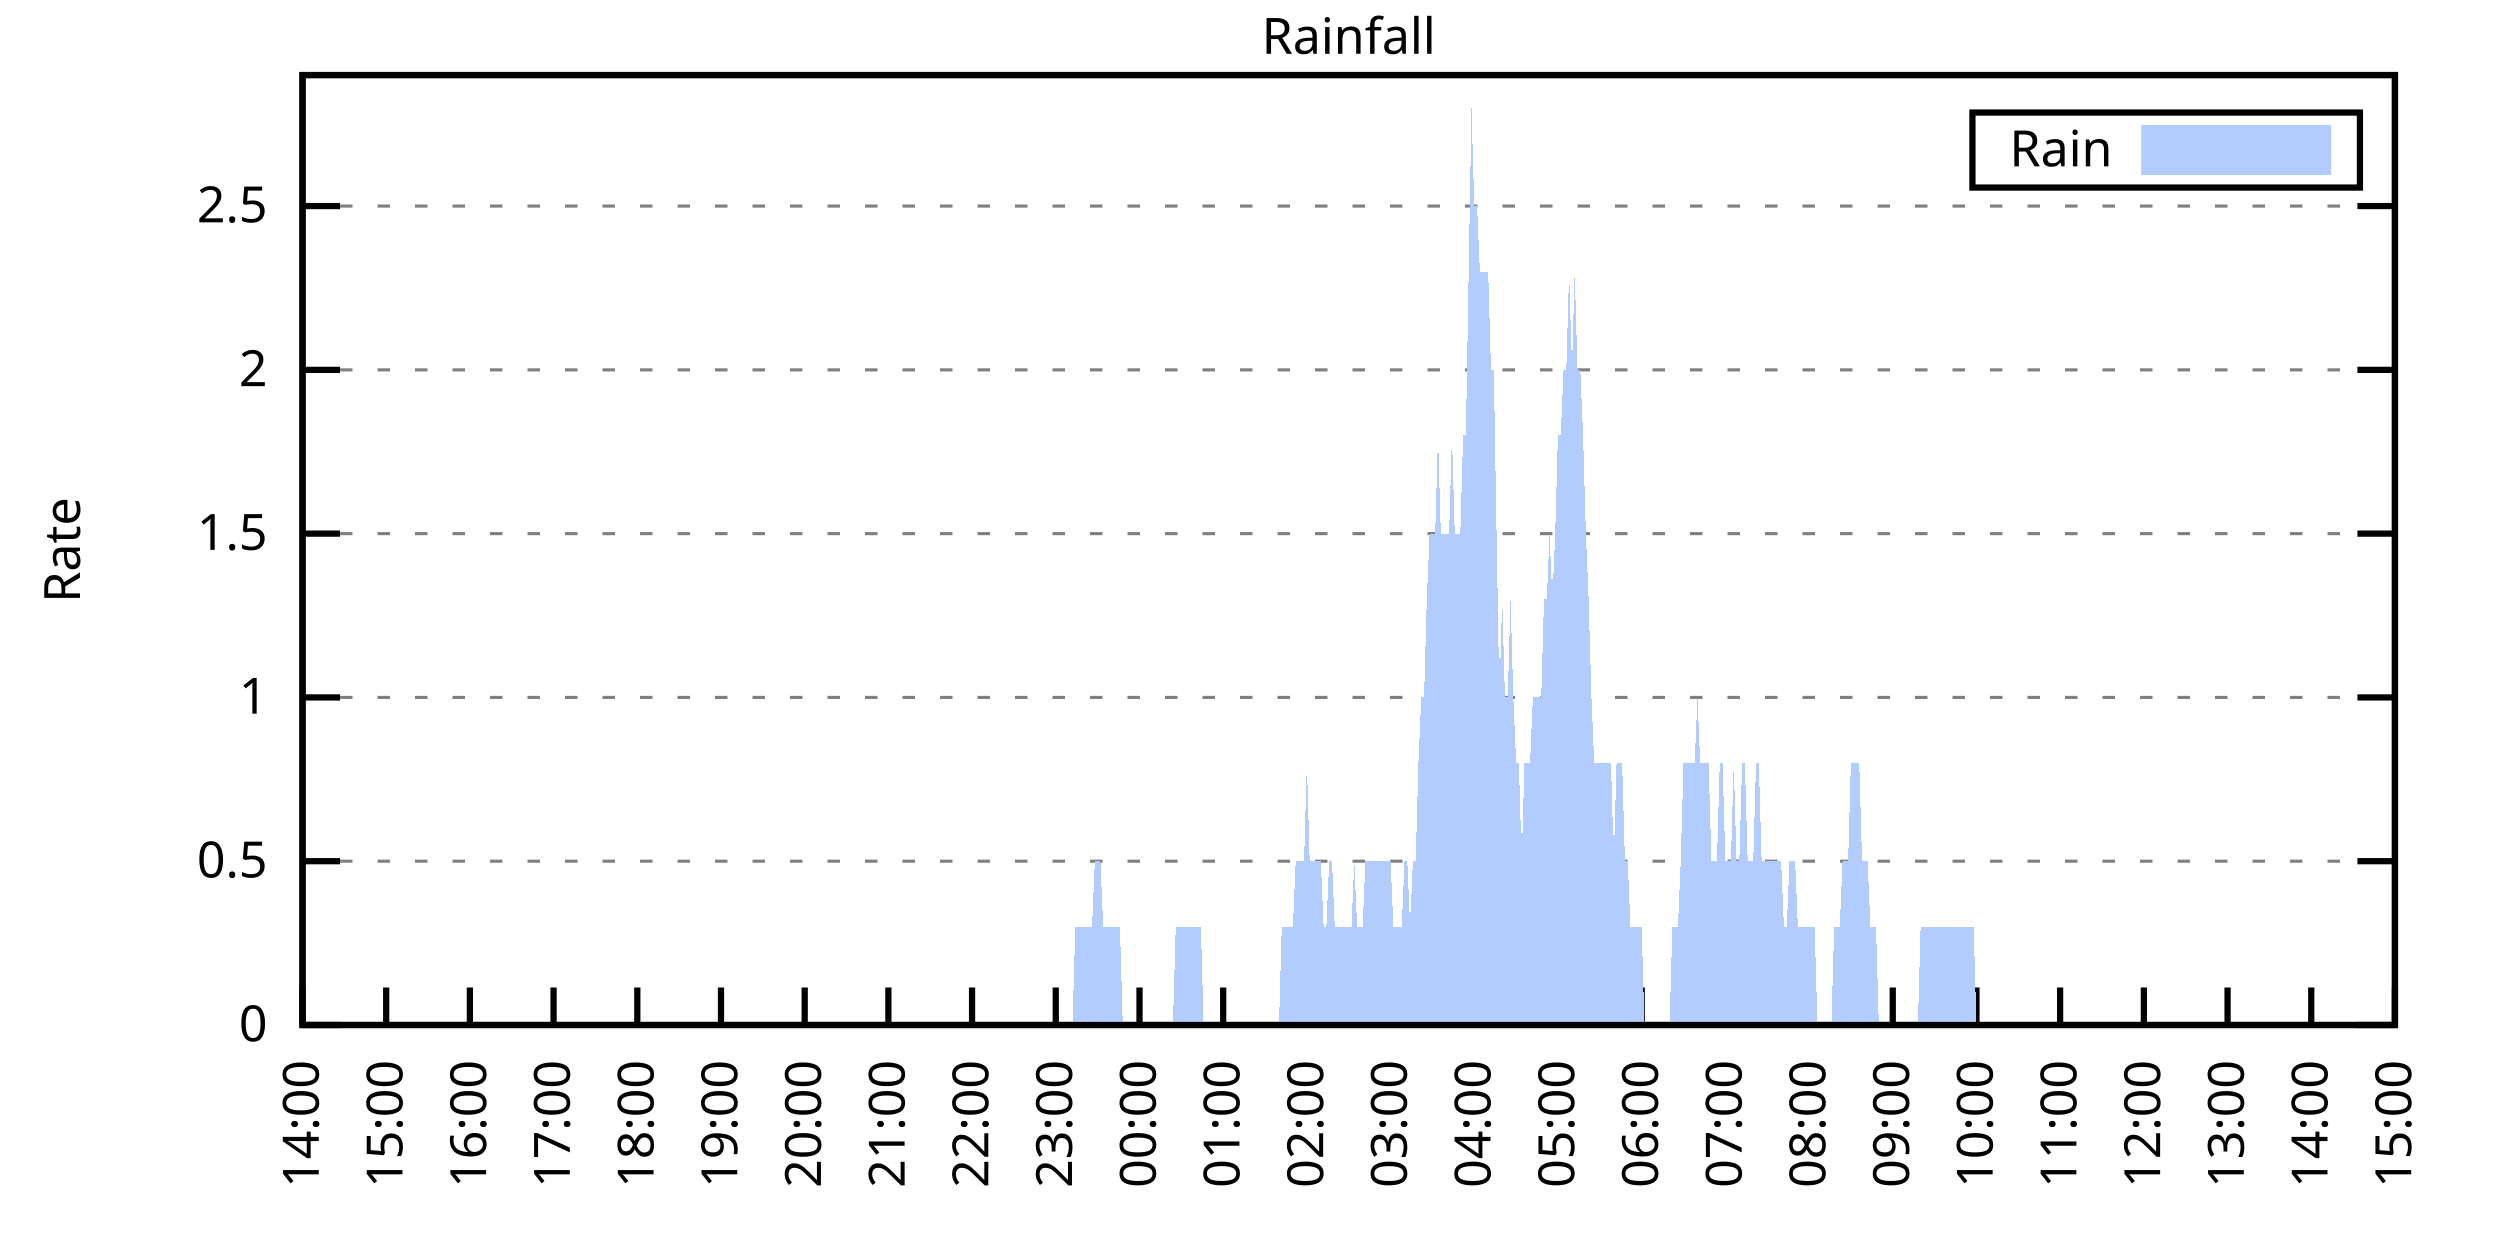
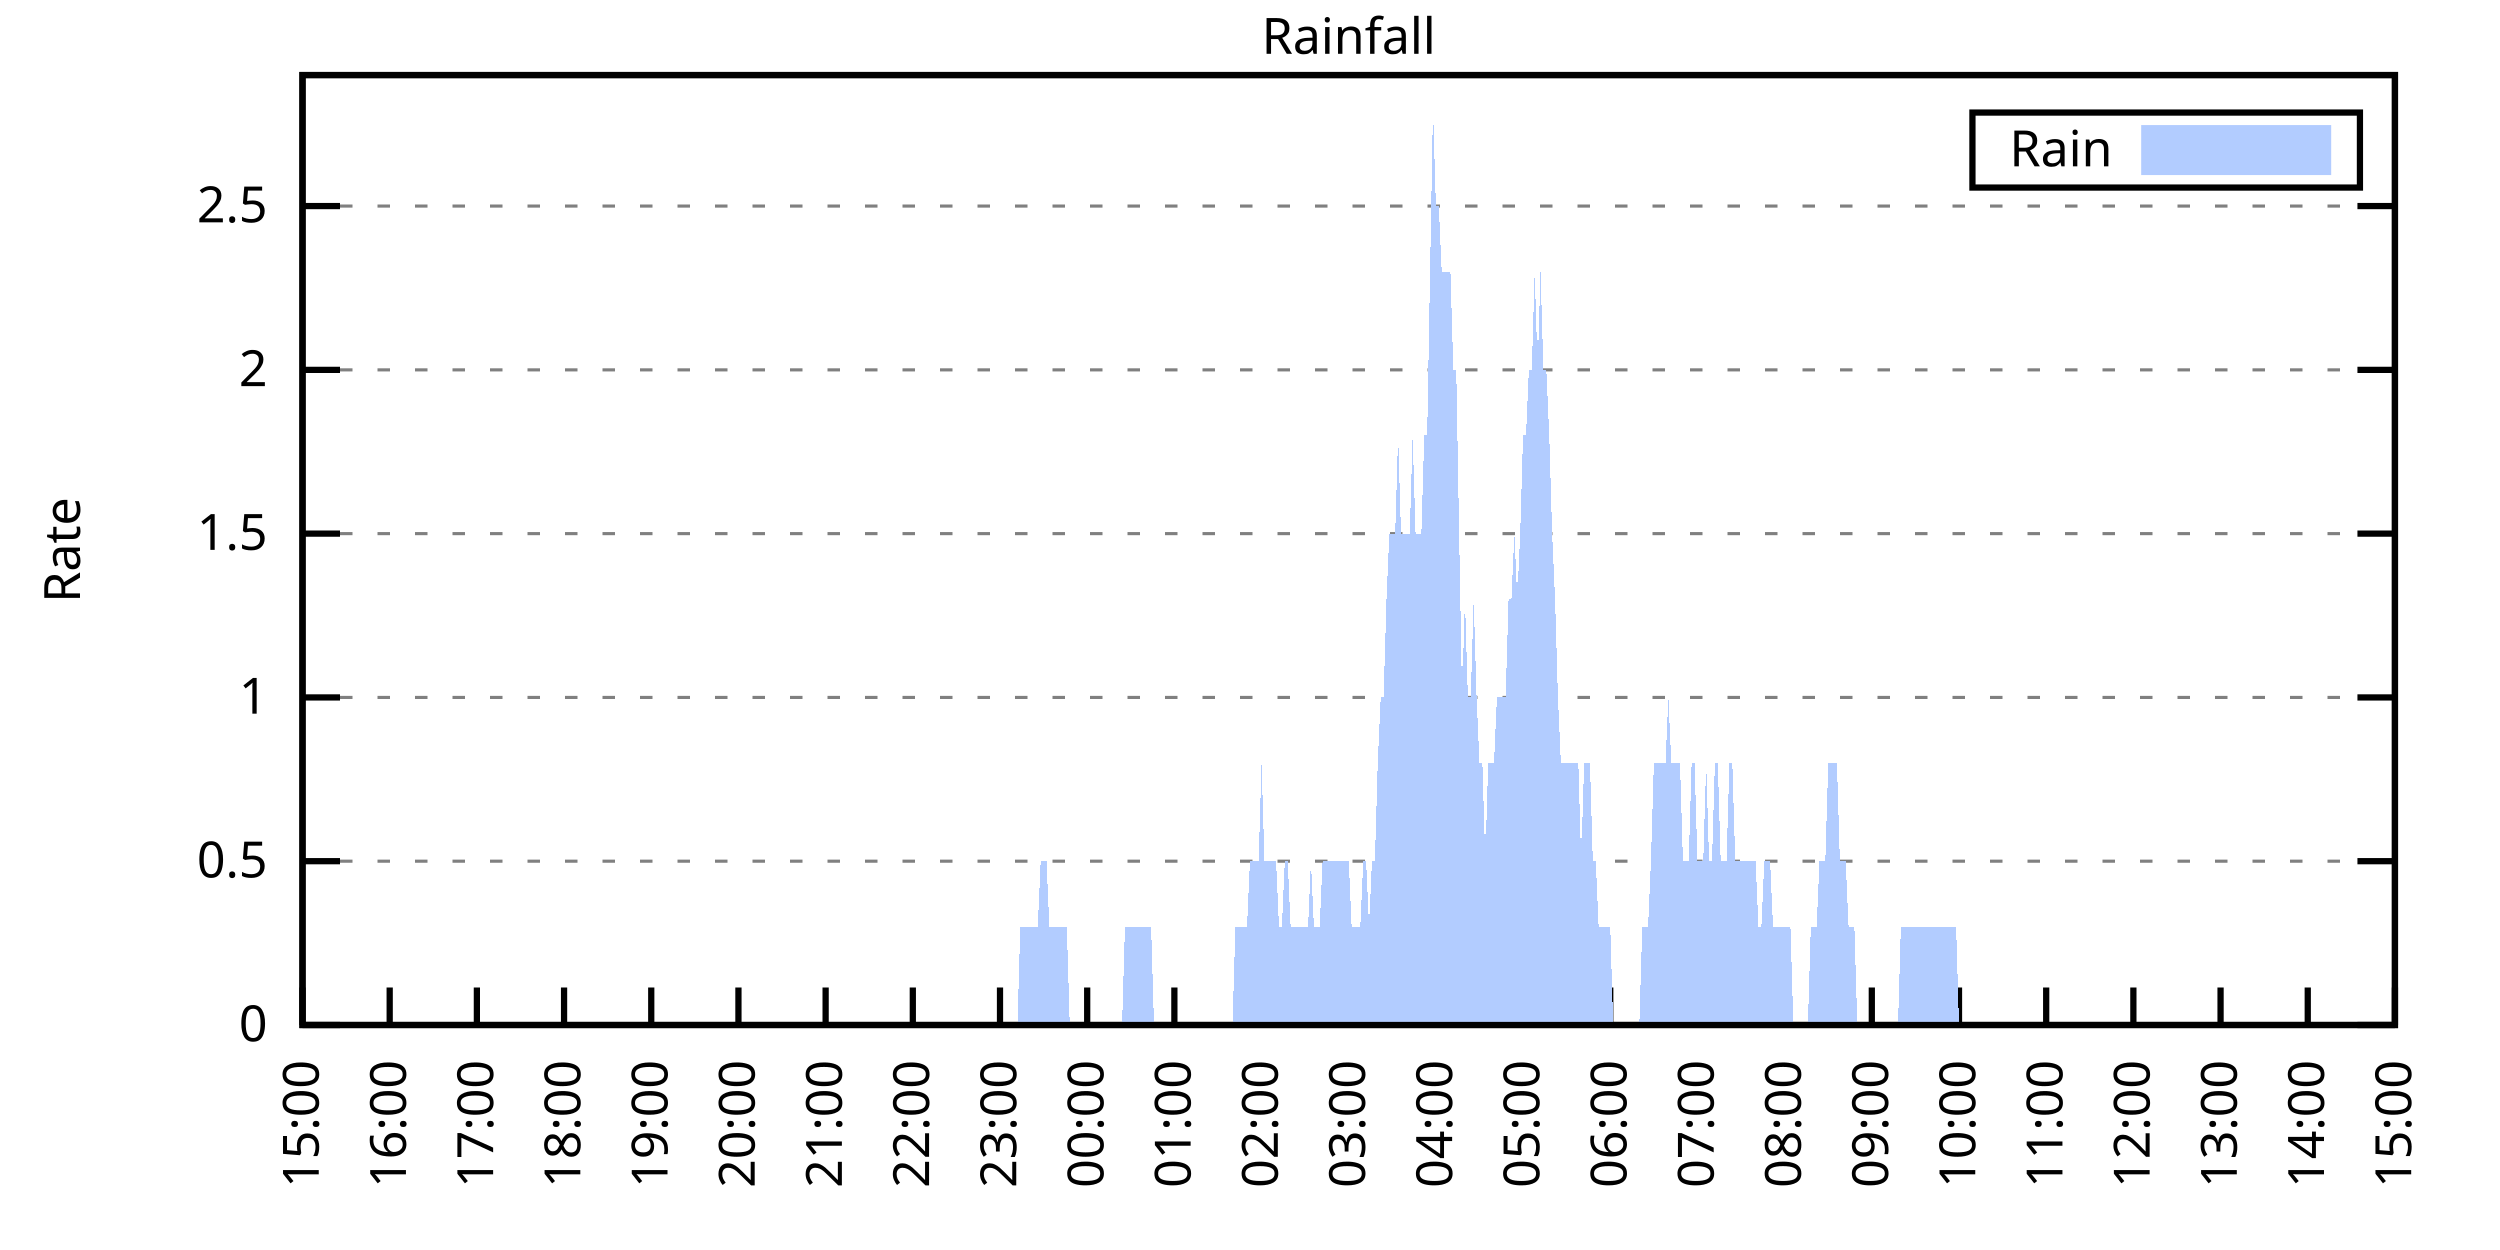
<svg xmlns="http://www.w3.org/2000/svg" xmlns:xlink="http://www.w3.org/1999/xlink" width="400" height="200" viewBox="0 0 400 200">
  <g id="gnuplot_canvas">
    <rect x="0" y="0" width="400" height="200" fill="none" />
    <defs>
      <circle id="gpDot" r="0.5" stroke-width="0.5" stroke="currentColor" />
      <path id="gpPt0" stroke-width="0.333" stroke="currentColor" d="M-1,0 h2 M0,-1 v2" />
      <path id="gpPt1" stroke-width="0.333" stroke="currentColor" d="M-1,-1 L1,1 M1,-1 L-1,1" />
      <path id="gpPt2" stroke-width="0.333" stroke="currentColor" d="M-1,0 L1,0 M0,-1 L0,1 M-1,-1 L1,1 M-1,1 L1,-1" />
      <rect id="gpPt3" stroke-width="0.333" stroke="currentColor" x="-1" y="-1" width="2" height="2" />
      <rect id="gpPt4" stroke-width="0.333" stroke="currentColor" fill="currentColor" x="-1" y="-1" width="2" height="2" />
      <circle id="gpPt5" stroke-width="0.333" stroke="currentColor" cx="0" cy="0" r="1" />
      <use xlink:href="#gpPt5" id="gpPt6" fill="currentColor" stroke="none" />
      <path id="gpPt7" stroke-width="0.333" stroke="currentColor" d="M0,-1.33 L-1.33,0.67 L1.33,0.67 z" />
      <use xlink:href="#gpPt7" id="gpPt8" fill="currentColor" stroke="none" />
      <use xlink:href="#gpPt7" id="gpPt9" stroke="currentColor" transform="rotate(180)" />
      <use xlink:href="#gpPt9" id="gpPt10" fill="currentColor" stroke="none" />
      <use xlink:href="#gpPt3" id="gpPt11" stroke="currentColor" transform="rotate(45)" />
      <use xlink:href="#gpPt11" id="gpPt12" fill="currentColor" stroke="none" />
      <path id="gpPt13" stroke-width="0.333" stroke="currentColor" d="M0,1.330 L1.265,0.411 L0.782,-1.067 L-0.782,-1.076 L-1.265,0.411 z" />
      <use xlink:href="#gpPt13" id="gpPt14" fill="currentColor" stroke="none" />
      <filter id="textbox" filterUnits="objectBoundingBox" x="0" y="0" height="1" width="1">
        <feFlood flood-color="white" flood-opacity="1" result="bgnd" />
        <feComposite in="SourceGraphic" in2="bgnd" operator="atop" />
      </filter>
      <filter id="greybox" filterUnits="objectBoundingBox" x="0" y="0" height="1" width="1">
        <feFlood flood-color="lightgrey" flood-opacity="1" result="grey" />
        <feComposite in="SourceGraphic" in2="grey" operator="atop" />
      </filter>
    </defs>
    <g fill="none" color="white" stroke="currentColor" stroke-width="1.00" stroke-linecap="butt" stroke-linejoin="miter">
</g>
    <g fill="none" color="black" stroke="currentColor" stroke-width="1.00" stroke-linecap="butt" stroke-linejoin="miter">
      <g stroke="none" shape-rendering="crispEdges">
        <polygon fill="rgb(255, 255, 255)" points="48.40,164.00 383.18,164.00 383.18,12.02 48.40,12.02 " />
      </g>
    </g>
    <g fill="none" color="black" stroke="currentColor" stroke-width="1.00" stroke-linecap="butt" stroke-linejoin="miter">
</g>
    <g fill="none" color="black" stroke="black" stroke-width="0.50" stroke-linecap="butt" stroke-linejoin="miter">
</g>
    <g fill="none" color="gray" stroke="currentColor" stroke-width="0.50" stroke-linecap="butt" stroke-linejoin="miter">
      <path stroke="gray" stroke-dasharray="2,4" class="gridline" d="M48.40,164.00 L383.19,164.00  " />
    </g>
    <g fill="none" color="gray" stroke="gray" stroke-width="1.00" stroke-linecap="butt" stroke-linejoin="miter">
</g>
    <g fill="none" color="black" stroke="currentColor" stroke-width="1.00" stroke-linecap="butt" stroke-linejoin="miter">
      <path stroke="black" d="M48.40,164.00 L54.40,164.00 M383.19,164.00 L377.19,164.00  " />
      <g transform="translate(42.80,166.60)" stroke="none" fill="black" font-family="Sans" font-size="8.00" text-anchor="end">
        <text>
          <tspan font-family="Sans"> 0</tspan>
        </text>
      </g>
    </g>
    <g fill="none" color="black" stroke="currentColor" stroke-width="1.00" stroke-linecap="butt" stroke-linejoin="miter">
</g>
    <g fill="none" color="black" stroke="black" stroke-width="0.50" stroke-linecap="butt" stroke-linejoin="miter">
</g>
    <g fill="none" color="gray" stroke="currentColor" stroke-width="0.50" stroke-linecap="butt" stroke-linejoin="miter">
      <path stroke="gray" stroke-dasharray="2,4" class="gridline" d="M48.40,137.79 L383.19,137.79  " />
    </g>
    <g fill="none" color="gray" stroke="gray" stroke-width="1.00" stroke-linecap="butt" stroke-linejoin="miter">
</g>
    <g fill="none" color="black" stroke="currentColor" stroke-width="1.00" stroke-linecap="butt" stroke-linejoin="miter">
      <path stroke="black" d="M48.40,137.79 L54.40,137.79 M383.19,137.79 L377.19,137.79  " />
      <g transform="translate(42.80,140.39)" stroke="none" fill="black" font-family="Sans" font-size="8.00" text-anchor="end">
        <text>
          <tspan font-family="Sans"> 0.5</tspan>
        </text>
      </g>
    </g>
    <g fill="none" color="black" stroke="currentColor" stroke-width="1.00" stroke-linecap="butt" stroke-linejoin="miter">
</g>
    <g fill="none" color="black" stroke="black" stroke-width="0.50" stroke-linecap="butt" stroke-linejoin="miter">
</g>
    <g fill="none" color="gray" stroke="currentColor" stroke-width="0.50" stroke-linecap="butt" stroke-linejoin="miter">
      <path stroke="gray" stroke-dasharray="2,4" class="gridline" d="M48.40,111.59 L383.19,111.59  " />
    </g>
    <g fill="none" color="gray" stroke="gray" stroke-width="1.00" stroke-linecap="butt" stroke-linejoin="miter">
</g>
    <g fill="none" color="black" stroke="currentColor" stroke-width="1.00" stroke-linecap="butt" stroke-linejoin="miter">
      <path stroke="black" d="M48.40,111.59 L54.40,111.59 M383.19,111.59 L377.19,111.59  " />
      <g transform="translate(42.80,114.19)" stroke="none" fill="black" font-family="Sans" font-size="8.00" text-anchor="end">
        <text>
          <tspan font-family="Sans"> 1</tspan>
        </text>
      </g>
    </g>
    <g fill="none" color="black" stroke="currentColor" stroke-width="1.00" stroke-linecap="butt" stroke-linejoin="miter">
</g>
    <g fill="none" color="black" stroke="black" stroke-width="0.50" stroke-linecap="butt" stroke-linejoin="miter">
</g>
    <g fill="none" color="gray" stroke="currentColor" stroke-width="0.50" stroke-linecap="butt" stroke-linejoin="miter">
      <path stroke="gray" stroke-dasharray="2,4" class="gridline" d="M48.40,85.38 L383.19,85.38  " />
    </g>
    <g fill="none" color="gray" stroke="gray" stroke-width="1.00" stroke-linecap="butt" stroke-linejoin="miter">
</g>
    <g fill="none" color="black" stroke="currentColor" stroke-width="1.00" stroke-linecap="butt" stroke-linejoin="miter">
      <path stroke="black" d="M48.40,85.38 L54.40,85.38 M383.19,85.38 L377.19,85.38  " />
      <g transform="translate(42.80,87.98)" stroke="none" fill="black" font-family="Sans" font-size="8.00" text-anchor="end">
        <text>
          <tspan font-family="Sans"> 1.5</tspan>
        </text>
      </g>
    </g>
    <g fill="none" color="black" stroke="currentColor" stroke-width="1.00" stroke-linecap="butt" stroke-linejoin="miter">
</g>
    <g fill="none" color="black" stroke="black" stroke-width="0.50" stroke-linecap="butt" stroke-linejoin="miter">
</g>
    <g fill="none" color="gray" stroke="currentColor" stroke-width="0.50" stroke-linecap="butt" stroke-linejoin="miter">
      <path stroke="gray" stroke-dasharray="2,4" class="gridline" d="M48.40,59.18 L383.19,59.18  " />
    </g>
    <g fill="none" color="gray" stroke="gray" stroke-width="1.00" stroke-linecap="butt" stroke-linejoin="miter">
</g>
    <g fill="none" color="black" stroke="currentColor" stroke-width="1.00" stroke-linecap="butt" stroke-linejoin="miter">
      <path stroke="black" d="M48.40,59.18 L54.40,59.18 M383.19,59.18 L377.19,59.18  " />
      <g transform="translate(42.80,61.78)" stroke="none" fill="black" font-family="Sans" font-size="8.00" text-anchor="end">
        <text>
          <tspan font-family="Sans"> 2</tspan>
        </text>
      </g>
    </g>
    <g fill="none" color="black" stroke="currentColor" stroke-width="1.00" stroke-linecap="butt" stroke-linejoin="miter">
</g>
    <g fill="none" color="black" stroke="black" stroke-width="0.50" stroke-linecap="butt" stroke-linejoin="miter">
</g>
    <g fill="none" color="gray" stroke="currentColor" stroke-width="0.50" stroke-linecap="butt" stroke-linejoin="miter">
      <path stroke="gray" stroke-dasharray="2,4" class="gridline" d="M48.40,32.97 L383.19,32.97  " />
    </g>
    <g fill="none" color="gray" stroke="gray" stroke-width="1.00" stroke-linecap="butt" stroke-linejoin="miter">
</g>
    <g fill="none" color="black" stroke="currentColor" stroke-width="1.00" stroke-linecap="butt" stroke-linejoin="miter">
      <path stroke="black" d="M48.40,32.97 L54.40,32.97 M383.19,32.97 L377.19,32.97  " />
      <g transform="translate(42.80,35.57)" stroke="none" fill="black" font-family="Sans" font-size="8.00" text-anchor="end">
        <text>
          <tspan font-family="Sans"> 2.5</tspan>
        </text>
      </g>
    </g>
    <g fill="none" color="black" stroke="currentColor" stroke-width="1.00" stroke-linecap="butt" stroke-linejoin="miter">
      <path stroke="black" d="M48.40,164.00 L48.40,158.00  " />
      <g transform="translate(51.00,169.60) rotate(270.00)" stroke="none" fill="black" font-family="Sans" font-size="8.00" text-anchor="end">
        <text>
-           <tspan font-family="Sans">14:00</tspan>
-         </text>
-       </g>
-     </g>
-     <g fill="none" color="black" stroke="currentColor" stroke-width="1.00" stroke-linecap="butt" stroke-linejoin="miter">
-       <path stroke="black" d="M61.79,164.00 L61.79,158.00  " />
-       <g transform="translate(64.39,169.60) rotate(270.00)" stroke="none" fill="black" font-family="Sans" font-size="8.00" text-anchor="end">
-         <text>
          <tspan font-family="Sans">15:00</tspan>
        </text>
      </g>
    </g>
    <g fill="none" color="black" stroke="currentColor" stroke-width="1.00" stroke-linecap="butt" stroke-linejoin="miter">
-       <path stroke="black" d="M75.18,164.00 L75.18,158.00  " />
-       <g transform="translate(77.78,169.60) rotate(270.00)" stroke="none" fill="black" font-family="Sans" font-size="8.00" text-anchor="end">
+       <path stroke="black" d="M62.35,164.00 L62.35,158.00  " />
+       <g transform="translate(64.95,169.60) rotate(270.00)" stroke="none" fill="black" font-family="Sans" font-size="8.00" text-anchor="end">
        <text>
          <tspan font-family="Sans">16:00</tspan>
        </text>
      </g>
    </g>
    <g fill="none" color="black" stroke="currentColor" stroke-width="1.00" stroke-linecap="butt" stroke-linejoin="miter">
-       <path stroke="black" d="M88.57,164.00 L88.57,158.00  " />
-       <g transform="translate(91.17,169.60) rotate(270.00)" stroke="none" fill="black" font-family="Sans" font-size="8.00" text-anchor="end">
+       <path stroke="black" d="M76.30,164.00 L76.30,158.00  " />
+       <g transform="translate(78.90,169.60) rotate(270.00)" stroke="none" fill="black" font-family="Sans" font-size="8.00" text-anchor="end">
        <text>
          <tspan font-family="Sans">17:00</tspan>
        </text>
      </g>
    </g>
    <g fill="none" color="black" stroke="currentColor" stroke-width="1.00" stroke-linecap="butt" stroke-linejoin="miter">
-       <path stroke="black" d="M101.97,164.00 L101.97,158.00  " />
-       <g transform="translate(104.57,169.60) rotate(270.00)" stroke="none" fill="black" font-family="Sans" font-size="8.00" text-anchor="end">
+       <path stroke="black" d="M90.25,164.00 L90.25,158.00  " />
+       <g transform="translate(92.85,169.60) rotate(270.00)" stroke="none" fill="black" font-family="Sans" font-size="8.00" text-anchor="end">
        <text>
          <tspan font-family="Sans">18:00</tspan>
        </text>
      </g>
    </g>
    <g fill="none" color="black" stroke="currentColor" stroke-width="1.00" stroke-linecap="butt" stroke-linejoin="miter">
-       <path stroke="black" d="M115.36,164.00 L115.36,158.00  " />
-       <g transform="translate(117.96,169.60) rotate(270.00)" stroke="none" fill="black" font-family="Sans" font-size="8.00" text-anchor="end">
+       <path stroke="black" d="M104.20,164.00 L104.20,158.00  " />
+       <g transform="translate(106.80,169.60) rotate(270.00)" stroke="none" fill="black" font-family="Sans" font-size="8.00" text-anchor="end">
        <text>
          <tspan font-family="Sans">19:00</tspan>
        </text>
      </g>
    </g>
    <g fill="none" color="black" stroke="currentColor" stroke-width="1.00" stroke-linecap="butt" stroke-linejoin="miter">
-       <path stroke="black" d="M128.75,164.00 L128.75,158.00  " />
-       <g transform="translate(131.35,169.60) rotate(270.00)" stroke="none" fill="black" font-family="Sans" font-size="8.00" text-anchor="end">
+       <path stroke="black" d="M118.15,164.00 L118.15,158.00  " />
+       <g transform="translate(120.75,169.60) rotate(270.00)" stroke="none" fill="black" font-family="Sans" font-size="8.00" text-anchor="end">
        <text>
          <tspan font-family="Sans">20:00</tspan>
        </text>
      </g>
    </g>
    <g fill="none" color="black" stroke="currentColor" stroke-width="1.00" stroke-linecap="butt" stroke-linejoin="miter">
-       <path stroke="black" d="M142.14,164.00 L142.14,158.00  " />
-       <g transform="translate(144.74,169.60) rotate(270.00)" stroke="none" fill="black" font-family="Sans" font-size="8.00" text-anchor="end">
+       <path stroke="black" d="M132.10,164.00 L132.10,158.00  " />
+       <g transform="translate(134.70,169.60) rotate(270.00)" stroke="none" fill="black" font-family="Sans" font-size="8.00" text-anchor="end">
        <text>
          <tspan font-family="Sans">21:00</tspan>
        </text>
      </g>
    </g>
    <g fill="none" color="black" stroke="currentColor" stroke-width="1.00" stroke-linecap="butt" stroke-linejoin="miter">
-       <path stroke="black" d="M155.53,164.00 L155.53,158.00  " />
-       <g transform="translate(158.13,169.60) rotate(270.00)" stroke="none" fill="black" font-family="Sans" font-size="8.00" text-anchor="end">
+       <path stroke="black" d="M146.05,164.00 L146.05,158.00  " />
+       <g transform="translate(148.65,169.60) rotate(270.00)" stroke="none" fill="black" font-family="Sans" font-size="8.00" text-anchor="end">
        <text>
          <tspan font-family="Sans">22:00</tspan>
        </text>
      </g>
    </g>
    <g fill="none" color="black" stroke="currentColor" stroke-width="1.00" stroke-linecap="butt" stroke-linejoin="miter">
-       <path stroke="black" d="M168.92,164.00 L168.92,158.00  " />
-       <g transform="translate(171.52,169.60) rotate(270.00)" stroke="none" fill="black" font-family="Sans" font-size="8.00" text-anchor="end">
+       <path stroke="black" d="M160.00,164.00 L160.00,158.00  " />
+       <g transform="translate(162.60,169.60) rotate(270.00)" stroke="none" fill="black" font-family="Sans" font-size="8.00" text-anchor="end">
        <text>
          <tspan font-family="Sans">23:00</tspan>
        </text>
      </g>
    </g>
    <g fill="none" color="black" stroke="currentColor" stroke-width="1.00" stroke-linecap="butt" stroke-linejoin="miter">
-       <path stroke="black" d="M182.32,164.00 L182.32,158.00  " />
-       <g transform="translate(184.92,169.60) rotate(270.00)" stroke="none" fill="black" font-family="Sans" font-size="8.00" text-anchor="end">
+       <path stroke="black" d="M173.95,164.00 L173.95,158.00  " />
+       <g transform="translate(176.55,169.60) rotate(270.00)" stroke="none" fill="black" font-family="Sans" font-size="8.00" text-anchor="end">
        <text>
          <tspan font-family="Sans">00:00</tspan>
        </text>
      </g>
    </g>
    <g fill="none" color="black" stroke="currentColor" stroke-width="1.00" stroke-linecap="butt" stroke-linejoin="miter">
-       <path stroke="black" d="M195.71,164.00 L195.71,158.00  " />
-       <g transform="translate(198.31,169.60) rotate(270.00)" stroke="none" fill="black" font-family="Sans" font-size="8.00" text-anchor="end">
+       <path stroke="black" d="M187.90,164.00 L187.90,158.00  " />
+       <g transform="translate(190.50,169.60) rotate(270.00)" stroke="none" fill="black" font-family="Sans" font-size="8.00" text-anchor="end">
        <text>
          <tspan font-family="Sans">01:00</tspan>
        </text>
      </g>
    </g>
    <g fill="none" color="black" stroke="currentColor" stroke-width="1.00" stroke-linecap="butt" stroke-linejoin="miter">
-       <path stroke="black" d="M209.10,164.00 L209.10,158.00  " />
-       <g transform="translate(211.70,169.60) rotate(270.00)" stroke="none" fill="black" font-family="Sans" font-size="8.00" text-anchor="end">
+       <path stroke="black" d="M201.85,164.00 L201.85,158.00  " />
+       <g transform="translate(204.45,169.60) rotate(270.00)" stroke="none" fill="black" font-family="Sans" font-size="8.00" text-anchor="end">
        <text>
          <tspan font-family="Sans">02:00</tspan>
        </text>
      </g>
    </g>
    <g fill="none" color="black" stroke="currentColor" stroke-width="1.00" stroke-linecap="butt" stroke-linejoin="miter">
-       <path stroke="black" d="M222.49,164.00 L222.49,158.00  " />
-       <g transform="translate(225.09,169.60) rotate(270.00)" stroke="none" fill="black" font-family="Sans" font-size="8.00" text-anchor="end">
+       <path stroke="black" d="M215.80,164.00 L215.80,158.00  " />
+       <g transform="translate(218.40,169.60) rotate(270.00)" stroke="none" fill="black" font-family="Sans" font-size="8.00" text-anchor="end">
        <text>
          <tspan font-family="Sans">03:00</tspan>
        </text>
      </g>
    </g>
    <g fill="none" color="black" stroke="currentColor" stroke-width="1.00" stroke-linecap="butt" stroke-linejoin="miter">
-       <path stroke="black" d="M235.88,164.00 L235.88,158.00  " />
-       <g transform="translate(238.48,169.60) rotate(270.00)" stroke="none" fill="black" font-family="Sans" font-size="8.00" text-anchor="end">
+       <path stroke="black" d="M229.74,164.00 L229.74,158.00  " />
+       <g transform="translate(232.34,169.60) rotate(270.00)" stroke="none" fill="black" font-family="Sans" font-size="8.00" text-anchor="end">
        <text>
          <tspan font-family="Sans">04:00</tspan>
        </text>
      </g>
    </g>
    <g fill="none" color="black" stroke="currentColor" stroke-width="1.00" stroke-linecap="butt" stroke-linejoin="miter">
-       <path stroke="black" d="M249.27,164.00 L249.27,158.00  " />
-       <g transform="translate(251.87,169.60) rotate(270.00)" stroke="none" fill="black" font-family="Sans" font-size="8.00" text-anchor="end">
+       <path stroke="black" d="M243.69,164.00 L243.69,158.00  " />
+       <g transform="translate(246.29,169.60) rotate(270.00)" stroke="none" fill="black" font-family="Sans" font-size="8.00" text-anchor="end">
        <text>
          <tspan font-family="Sans">05:00</tspan>
        </text>
      </g>
    </g>
    <g fill="none" color="black" stroke="currentColor" stroke-width="1.00" stroke-linecap="butt" stroke-linejoin="miter">
-       <path stroke="black" d="M262.67,164.00 L262.67,158.00  " />
-       <g transform="translate(265.27,169.60) rotate(270.00)" stroke="none" fill="black" font-family="Sans" font-size="8.00" text-anchor="end">
+       <path stroke="black" d="M257.64,164.00 L257.64,158.00  " />
+       <g transform="translate(260.24,169.60) rotate(270.00)" stroke="none" fill="black" font-family="Sans" font-size="8.00" text-anchor="end">
        <text>
          <tspan font-family="Sans">06:00</tspan>
        </text>
      </g>
    </g>
    <g fill="none" color="black" stroke="currentColor" stroke-width="1.00" stroke-linecap="butt" stroke-linejoin="miter">
-       <path stroke="black" d="M276.06,164.00 L276.06,158.00  " />
-       <g transform="translate(278.66,169.60) rotate(270.00)" stroke="none" fill="black" font-family="Sans" font-size="8.00" text-anchor="end">
+       <path stroke="black" d="M271.59,164.00 L271.59,158.00  " />
+       <g transform="translate(274.19,169.60) rotate(270.00)" stroke="none" fill="black" font-family="Sans" font-size="8.00" text-anchor="end">
        <text>
          <tspan font-family="Sans">07:00</tspan>
        </text>
      </g>
    </g>
    <g fill="none" color="black" stroke="currentColor" stroke-width="1.00" stroke-linecap="butt" stroke-linejoin="miter">
-       <path stroke="black" d="M289.45,164.00 L289.45,158.00  " />
-       <g transform="translate(292.05,169.60) rotate(270.00)" stroke="none" fill="black" font-family="Sans" font-size="8.00" text-anchor="end">
+       <path stroke="black" d="M285.54,164.00 L285.54,158.00  " />
+       <g transform="translate(288.14,169.60) rotate(270.00)" stroke="none" fill="black" font-family="Sans" font-size="8.00" text-anchor="end">
        <text>
          <tspan font-family="Sans">08:00</tspan>
        </text>
      </g>
    </g>
    <g fill="none" color="black" stroke="currentColor" stroke-width="1.00" stroke-linecap="butt" stroke-linejoin="miter">
-       <path stroke="black" d="M302.84,164.00 L302.84,158.00  " />
-       <g transform="translate(305.44,169.60) rotate(270.00)" stroke="none" fill="black" font-family="Sans" font-size="8.00" text-anchor="end">
+       <path stroke="black" d="M299.49,164.00 L299.49,158.00  " />
+       <g transform="translate(302.09,169.60) rotate(270.00)" stroke="none" fill="black" font-family="Sans" font-size="8.00" text-anchor="end">
        <text>
          <tspan font-family="Sans">09:00</tspan>
        </text>
      </g>
    </g>
    <g fill="none" color="black" stroke="currentColor" stroke-width="1.00" stroke-linecap="butt" stroke-linejoin="miter">
-       <path stroke="black" d="M316.23,164.00 L316.23,158.00  " />
-       <g transform="translate(318.83,169.60) rotate(270.00)" stroke="none" fill="black" font-family="Sans" font-size="8.00" text-anchor="end">
+       <path stroke="black" d="M313.44,164.00 L313.44,158.00  " />
+       <g transform="translate(316.04,169.60) rotate(270.00)" stroke="none" fill="black" font-family="Sans" font-size="8.00" text-anchor="end">
        <text>
          <tspan font-family="Sans">10:00</tspan>
        </text>
      </g>
    </g>
    <g fill="none" color="black" stroke="currentColor" stroke-width="1.00" stroke-linecap="butt" stroke-linejoin="miter">
-       <path stroke="black" d="M329.62,164.00 L329.62,158.00  " />
-       <g transform="translate(332.22,169.60) rotate(270.00)" stroke="none" fill="black" font-family="Sans" font-size="8.00" text-anchor="end">
+       <path stroke="black" d="M327.39,164.00 L327.39,158.00  " />
+       <g transform="translate(329.99,169.60) rotate(270.00)" stroke="none" fill="black" font-family="Sans" font-size="8.00" text-anchor="end">
        <text>
          <tspan font-family="Sans">11:00</tspan>
        </text>
      </g>
    </g>
    <g fill="none" color="black" stroke="currentColor" stroke-width="1.00" stroke-linecap="butt" stroke-linejoin="miter">
-       <path stroke="black" d="M343.02,164.00 L343.02,158.00  " />
-       <g transform="translate(345.62,169.60) rotate(270.00)" stroke="none" fill="black" font-family="Sans" font-size="8.00" text-anchor="end">
+       <path stroke="black" d="M341.34,164.00 L341.34,158.00  " />
+       <g transform="translate(343.94,169.60) rotate(270.00)" stroke="none" fill="black" font-family="Sans" font-size="8.00" text-anchor="end">
        <text>
          <tspan font-family="Sans">12:00</tspan>
        </text>
      </g>
    </g>
    <g fill="none" color="black" stroke="currentColor" stroke-width="1.00" stroke-linecap="butt" stroke-linejoin="miter">
-       <path stroke="black" d="M356.41,164.00 L356.41,158.00  " />
-       <g transform="translate(359.01,169.60) rotate(270.00)" stroke="none" fill="black" font-family="Sans" font-size="8.00" text-anchor="end">
+       <path stroke="black" d="M355.29,164.00 L355.29,158.00  " />
+       <g transform="translate(357.89,169.60) rotate(270.00)" stroke="none" fill="black" font-family="Sans" font-size="8.00" text-anchor="end">
        <text>
          <tspan font-family="Sans">13:00</tspan>
        </text>
      </g>
    </g>
    <g fill="none" color="black" stroke="currentColor" stroke-width="1.00" stroke-linecap="butt" stroke-linejoin="miter">
-       <path stroke="black" d="M369.80,164.00 L369.80,158.00  " />
-       <g transform="translate(372.40,169.60) rotate(270.00)" stroke="none" fill="black" font-family="Sans" font-size="8.00" text-anchor="end">
+       <path stroke="black" d="M369.24,164.00 L369.24,158.00  " />
+       <g transform="translate(371.84,169.60) rotate(270.00)" stroke="none" fill="black" font-family="Sans" font-size="8.00" text-anchor="end">
        <text>
          <tspan font-family="Sans">14:00</tspan>
        </text>
      </g>
    </g>
    <g fill="none" color="black" stroke="currentColor" stroke-width="1.00" stroke-linecap="butt" stroke-linejoin="miter">
      <path stroke="black" d="M383.19,164.00 L383.19,158.00  " />
      <g transform="translate(385.79,169.60) rotate(270.00)" stroke="none" fill="black" font-family="Sans" font-size="8.00" text-anchor="end">
        <text>
          <tspan font-family="Sans">15:00</tspan>
        </text>
      </g>
    </g>
    <g fill="none" color="black" stroke="currentColor" stroke-width="1.00" stroke-linecap="butt" stroke-linejoin="miter">
</g>
    <g fill="none" color="black" stroke="currentColor" stroke-width="1.00" stroke-linecap="butt" stroke-linejoin="miter">
      <path stroke="black" d="M48.40,12.01 L48.40,164.00 L383.19,164.00 L383.19,12.01 L48.40,12.01 Z  " />
    </g>
    <g fill="none" color="black" stroke="currentColor" stroke-width="1.00" stroke-linecap="butt" stroke-linejoin="miter">
</g>
    <g fill="none" color="black" stroke="currentColor" stroke-width="1.00" stroke-linecap="butt" stroke-linejoin="miter">
      <path stroke="black" d="M315.59,30.01 L315.59,18.01 L377.59,18.01 L377.59,30.01 L315.59,30.01 Z  " />
    </g>
    <g id="Rainfall_plot_1">
      <g fill="none" color="white" stroke="black" stroke-width="2.00" stroke-linecap="butt" stroke-linejoin="miter">
</g>
      <g fill="none" color="black" stroke="currentColor" stroke-width="2.00" stroke-linecap="butt" stroke-linejoin="miter">
        <g transform="translate(337.99,26.61)" stroke="none" fill="black" font-family="Sans" font-size="8.00" text-anchor="end">
          <text>
            <tspan font-family="Sans">Rain</tspan>
          </text>
        </g>
      </g>
      <g fill="none" color="black" stroke="currentColor" stroke-width="2.00" stroke-linecap="butt" stroke-linejoin="miter">
        <g stroke="none" shape-rendering="crispEdges">
          <polygon fill="rgb(178, 204, 255)" points="343.59,27.01 371.99,27.01 371.99,21.01 343.59,21.01 " />
        </g>
        <path stroke="rgb(178, 204, 255)" d="M343.59,27.01 L371.99,27.01 L371.99,21.01 L343.59,21.01 L343.59,27.01 Z  " />
      </g>
      <g fill="none" color="black" stroke="currentColor" stroke-width="2.00" stroke-linecap="butt" stroke-linejoin="miter">
        <g stroke="none" shape-rendering="crispEdges">
-           <polygon fill="rgb(178, 204, 255)" points="58.67,164.00 59.11,164.00 59.56,164.00 60.01,164.00 60.45,164.00 60.90,164.00 61.35,164.00 61.79,164.00 62.24,164.00 62.68,164.00 63.13,164.00 63.58,164.00 64.02,164.00 64.47,164.00 64.92,164.00 65.36,164.00 65.81,164.00 66.26,164.00 66.70,164.00 67.15,164.00 67.59,164.00 68.04,164.00 68.49,164.00 68.93,164.00 69.38,164.00 69.83,164.00 70.27,164.00 70.72,164.00 71.17,164.00 71.61,164.00 72.06,164.00 72.50,164.00 72.95,164.00 73.40,164.00 73.84,164.00 74.29,164.00 74.74,164.00 75.18,164.00 75.63,164.00 76.08,164.00 76.52,164.00 76.97,164.00 77.42,164.00 77.86,164.00 78.31,164.00 78.75,164.00 79.20,164.00 79.65,164.00 80.09,164.00 80.54,164.00 80.99,164.00 81.43,164.00 81.88,164.00 82.33,164.00 82.77,164.00 83.22,164.00 83.66,164.00 84.11,164.00 84.56,164.00 85.00,164.00 85.45,164.00 85.90,164.00 86.34,164.00 86.79,164.00 87.24,164.00 87.68,164.00 88.13,164.00 88.57,164.00 89.02,164.00 89.47,164.00 89.91,164.00 90.36,164.00 90.81,164.00 91.25,164.00 91.70,164.00 92.15,164.00 92.59,164.00 93.04,164.00 93.49,164.00 93.93,164.00 94.38,164.00 94.82,164.00 95.27,164.00 95.72,164.00 96.16,164.00 96.61,164.00 97.06,164.00 97.50,164.00 97.95,164.00 98.40,164.00 98.84,164.00 99.29,164.00 99.73,164.00 100.18,164.00 100.63,164.00 101.07,164.00 101.52,164.00 101.97,164.00 102.41,164.00 102.86,164.00 103.31,164.00 103.75,164.00 104.20,164.00 104.64,164.00 105.09,164.00 105.54,164.00 105.98,164.00 106.43,164.00 106.88,164.00 107.32,164.00 107.77,164.00 108.22,164.00 108.66,164.00 109.11,164.00 109.55,164.00 110.00,164.00 110.45,164.00 110.89,164.00 111.34,164.00 111.79,164.00 112.23,164.00 112.68,164.00 113.13,164.00 113.57,164.00 114.02,164.00 114.47,164.00 114.91,164.00 115.36,164.00 115.80,164.00 116.25,164.00 116.70,164.00 117.14,164.00 117.59,164.00 118.04,164.00 118.48,164.00 118.93,164.00 119.38,164.00 119.82,164.00 120.27,164.00 120.71,164.00 121.16,164.00 121.61,164.00 122.05,164.00 122.50,164.00 122.95,164.00 123.39,164.00 123.84,164.00 124.29,164.00 124.73,164.00 125.18,164.00 125.62,164.00 126.07,164.00 126.52,164.00 126.96,164.00 127.41,164.00 127.86,164.00 128.30,164.00 128.75,164.00 129.20,164.00 129.64,164.00 130.09,164.00 130.54,164.00 130.98,164.00 131.43,164.00 131.87,164.00 132.32,164.00 132.77,164.00 133.21,164.00 133.66,164.00 134.11,164.00 134.55,164.00 135.00,164.00 135.45,164.00 135.89,164.00 136.34,164.00 136.78,164.00 137.23,164.00 137.68,164.00 138.12,164.00 138.57,164.00 139.02,164.00 139.46,164.00 139.91,164.00 140.36,164.00 140.80,164.00 141.25,164.00 141.69,164.00 142.14,164.00 142.59,164.00 143.03,164.00 143.48,164.00 143.93,164.00 144.37,164.00 144.82,164.00 145.27,164.00 145.71,164.00 146.16,164.00 146.61,164.00 147.05,164.00 147.50,164.00 147.94,164.00 148.39,164.00 148.84,164.00 149.28,164.00 149.73,164.00 150.18,164.00 150.62,164.00 151.07,164.00 151.52,164.00 151.96,164.00 152.41,164.00 152.85,164.00 153.30,164.00 153.75,164.00 154.19,164.00 154.64,164.00 155.09,164.00 155.53,164.00 155.98,164.00 156.43,164.00 156.87,164.00 157.32,164.00 157.76,164.00 158.21,164.00 158.66,164.00 159.10,164.00 159.55,164.00 160.00,164.00 160.44,164.00 160.89,164.00 161.34,164.00 161.78,164.00 162.23,164.00 162.67,164.00 163.12,164.00 163.57,164.00 164.01,164.00 164.46,164.00 164.91,164.00 165.35,164.00 165.80,164.00 166.25,164.00 166.69,164.00 167.14,164.00 167.59,164.00 168.03,164.00 168.48,164.00 168.92,164.00 169.37,164.00 169.82,164.00 170.26,164.00 170.71,164.00 171.16,164.00 171.60,164.00 172.05,148.28 172.50,148.28 172.94,148.28 173.39,148.28 173.83,148.28 174.28,148.28 174.73,148.28 175.17,137.79 175.62,137.79 176.07,137.79 176.51,148.28 176.96,148.28 177.41,148.28 177.85,148.28 178.30,148.28 178.74,148.28 179.19,148.28 179.64,164.00 180.08,164.00 180.53,164.00 180.98,164.00 181.42,164.00 181.87,164.00 182.32,164.00 182.76,164.00 183.21,164.00 183.66,164.00 184.10,164.00 184.55,164.00 184.99,164.00 185.44,164.00 185.89,164.00 186.33,164.00 186.78,164.00 187.23,164.00 187.67,164.00 188.12,148.28 188.57,148.28 189.01,148.28 189.46,148.28 189.90,148.28 190.35,148.28 190.80,148.28 191.24,148.28 191.69,148.28 192.14,148.28 192.58,164.00 193.03,164.00 193.48,164.00 193.92,164.00 194.37,164.00 194.81,164.00 195.26,164.00 195.71,164.00 196.15,164.00 196.60,164.00 197.05,164.00 197.49,164.00 197.94,164.00 198.39,164.00 198.83,164.00 199.28,164.00 199.73,164.00 200.17,164.00 200.62,164.00 201.06,164.00 201.51,164.00 201.96,164.00 202.40,164.00 202.85,164.00 203.30,164.00 203.74,164.00 204.19,164.00 204.64,164.00 205.08,148.28 205.53,148.28 205.97,148.28 206.42,148.28 206.87,148.28 207.31,137.79 207.76,137.79 208.21,137.79 208.65,137.79 209.10,122.07 209.55,137.79 209.99,137.79 210.44,137.79 210.88,137.79 211.33,137.79 211.78,148.28 212.22,148.28 212.67,137.79 213.12,137.79 213.56,148.28 214.01,148.28 214.46,148.28 214.90,148.28 215.35,148.28 215.80,148.28 216.24,148.28 216.69,137.79 217.13,148.28 217.58,148.28 218.03,148.28 218.47,137.79 218.92,137.79 219.37,137.79 219.81,137.79 220.26,137.79 220.71,137.79 221.15,137.79 221.60,137.79 222.04,137.79 222.49,137.79 222.94,148.28 223.38,148.28 223.83,148.28 224.28,148.28 224.72,137.79 225.17,137.79 225.62,148.28 226.06,137.79 226.51,137.79 226.95,122.07 227.40,111.59 227.85,111.59 228.29,95.87 228.74,85.38 229.19,85.38 229.63,85.38 230.08,69.66 230.53,85.38 230.97,85.38 231.42,85.38 231.86,85.38 232.31,69.66 232.76,85.38 233.20,85.38 233.65,85.38 234.10,69.66 234.54,69.66 234.99,43.46 235.44,17.25 235.88,32.97 236.33,32.97 236.78,43.46 237.22,43.46 237.67,43.46 238.11,43.46 238.56,59.18 239.01,59.18 239.45,85.38 239.90,111.59 240.35,95.87 240.79,111.59 241.24,111.59 241.69,95.87 242.13,111.59 242.58,122.07 243.02,122.07 243.47,137.79 243.92,122.07 244.36,122.07 244.81,122.07 245.26,111.59 245.70,111.59 246.15,111.59 246.60,111.59 247.04,95.87 247.49,95.87 247.93,85.38 248.38,95.87 248.83,85.38 249.27,69.66 249.72,69.66 250.17,59.18 250.61,59.18 251.06,43.46 251.51,59.18 251.95,43.46 252.40,59.18 252.85,59.18 253.29,69.66 253.74,85.38 254.18,95.87 254.63,111.59 255.08,122.07 255.52,122.07 255.97,122.07 256.42,122.07 256.86,122.07 257.31,122.07 257.76,122.07 258.20,137.79 258.65,122.07 259.09,122.07 259.54,122.07 259.99,137.79 260.43,137.79 260.88,148.28 261.33,148.28 261.77,148.28 262.22,148.28 262.67,148.28 263.11,164.00 263.56,164.00 264.00,164.00 264.45,164.00 264.90,164.00 265.34,164.00 265.79,164.00 266.24,164.00 266.68,164.00 267.13,164.00 267.58,148.28 268.02,148.28 268.47,148.28 268.92,137.79 269.36,122.07 269.81,122.07 270.25,122.07 270.70,122.07 271.15,122.07 271.59,111.59 272.04,122.07 272.49,122.07 272.93,122.07 273.38,122.07 273.83,137.79 274.27,137.79 274.72,137.79 275.16,122.07 275.61,122.07 276.06,137.79 276.50,137.79 276.95,137.79 277.40,122.07 277.84,137.79 278.29,137.79 278.74,122.07 279.18,122.07 279.63,137.79 280.07,137.79 280.52,137.79 280.97,122.07 281.41,122.07 281.86,137.79 282.31,137.79 282.75,137.79 283.20,137.79 283.65,137.79 284.09,137.79 284.54,137.79 284.98,137.79 285.43,148.28 285.88,148.28 286.32,137.79 286.77,137.79 287.22,137.79 287.66,148.28 288.11,148.28 288.56,148.28 289.00,148.28 289.45,148.28 289.90,148.28 290.34,148.28 290.79,164.00 291.23,164.00 291.68,164.00 292.13,164.00 292.57,164.00 293.02,164.00 293.47,148.28 293.91,148.28 294.36,148.28 294.81,137.79 295.25,137.79 295.70,137.79 296.14,122.07 296.59,122.07 297.04,122.07 297.48,122.07 297.93,137.79 298.38,137.79 298.82,137.79 299.27,148.28 299.72,148.28 300.16,148.28 300.61,164.00 301.05,164.00 301.50,164.00 301.95,164.00 302.39,164.00 302.84,164.00 303.29,164.00 303.73,164.00 304.18,164.00 304.63,164.00 305.07,164.00 305.52,164.00 305.97,164.00 306.41,164.00 306.86,164.00 307.30,148.28 307.75,148.28 308.20,148.28 308.64,148.28 309.09,148.28 309.54,148.28 309.98,148.28 310.43,148.28 310.88,148.28 311.32,148.28 311.77,148.28 312.21,148.28 312.66,148.28 313.11,148.28 313.55,148.28 314.00,148.28 314.45,148.28 314.89,148.28 315.34,148.28 315.79,148.28 316.23,164.00 316.68,164.00 317.12,164.00 317.57,164.00 318.02,164.00 318.46,164.00 318.91,164.00 319.36,164.00 319.80,164.00 320.25,164.00 320.70,164.00 321.14,164.00 321.59,164.00 322.04,164.00 322.48,164.00 322.93,164.00 323.37,164.00 323.82,164.00 324.27,164.00 324.71,164.00 325.16,164.00 325.61,164.00 326.05,164.00 326.50,164.00 326.95,164.00 327.39,164.00 327.84,164.00 328.28,164.00 328.73,164.00 329.18,164.00 329.62,164.00 330.07,164.00 330.52,164.00 330.96,164.00 331.41,164.00 331.86,164.00 332.30,164.00 332.75,164.00 333.19,164.00 333.64,164.00 334.09,164.00 334.53,164.00 334.98,164.00 335.43,164.00 335.87,164.00 336.32,164.00 336.77,164.00 337.21,164.00 337.66,164.00 338.10,164.00 338.55,164.00 339.00,164.00 339.44,164.00 339.89,164.00 340.34,164.00 340.78,164.00 341.23,164.00 341.68,164.00 342.12,164.00 342.57,164.00 343.02,164.00 343.46,164.00 343.91,164.00 344.35,164.00 344.80,164.00 345.25,164.00 345.69,164.00 346.14,164.00 346.59,164.00 347.03,164.00 347.48,164.00 347.93,164.00 348.37,164.00 348.82,164.00 349.26,164.00 349.71,164.00 350.16,164.00 350.60,164.00 351.05,164.00 351.50,164.00 351.94,164.00 352.39,164.00 352.84,164.00 353.28,164.00 353.73,164.00 354.17,164.00 354.62,164.00 355.07,164.00 355.51,164.00 355.96,164.00 356.41,164.00 356.85,164.00 357.30,164.00 357.75,164.00 358.19,164.00 358.64,164.00 359.09,164.00 359.53,164.00 359.98,164.00 360.42,164.00 360.87,164.00 361.32,164.00 361.76,164.00 362.21,164.00 362.66,164.00 363.10,164.00 363.55,164.00 364.00,164.00 364.44,164.00 364.89,164.00 365.33,164.00 365.78,164.00 366.23,164.00 366.67,164.00 367.12,164.00 367.57,164.00 368.01,164.00 368.46,164.00 368.91,164.00 369.35,164.00 369.80,164.00 370.24,164.00 370.69,164.00 371.14,164.00 371.58,164.00 372.03,164.00 372.48,164.00 372.92,164.00 373.37,164.00 373.82,164.00 374.26,164.00 374.71,164.00 375.16,164.00 375.60,164.00 376.05,164.00 376.49,164.00 376.94,164.00 377.39,164.00 377.83,164.00 378.28,164.00 378.73,164.00 379.17,164.00 379.62,164.00 379.62,164.00 58.67,164.00 " />
+           <polygon fill="rgb(178, 204, 255)" points="48.86,164.00 49.33,164.00 49.79,164.00 50.26,164.00 50.72,164.00 51.19,164.00 51.65,164.00 52.12,164.00 52.58,164.00 53.05,164.00 53.51,164.00 53.98,164.00 54.44,164.00 54.91,164.00 55.37,164.00 55.84,164.00 56.30,164.00 56.77,164.00 57.23,164.00 57.70,164.00 58.16,164.00 58.63,164.00 59.09,164.00 59.56,164.00 60.02,164.00 60.49,164.00 60.95,164.00 61.42,164.00 61.88,164.00 62.35,164.00 62.81,164.00 63.28,164.00 63.74,164.00 64.21,164.00 64.67,164.00 65.14,164.00 65.60,164.00 66.07,164.00 66.53,164.00 67.00,164.00 67.46,164.00 67.93,164.00 68.39,164.00 68.86,164.00 69.32,164.00 69.79,164.00 70.25,164.00 70.72,164.00 71.18,164.00 71.65,164.00 72.11,164.00 72.58,164.00 73.04,164.00 73.51,164.00 73.97,164.00 74.44,164.00 74.90,164.00 75.37,164.00 75.83,164.00 76.30,164.00 76.76,164.00 77.23,164.00 77.69,164.00 78.16,164.00 78.62,164.00 79.09,164.00 79.55,164.00 80.02,164.00 80.48,164.00 80.95,164.00 81.41,164.00 81.88,164.00 82.34,164.00 82.81,164.00 83.27,164.00 83.74,164.00 84.20,164.00 84.67,164.00 85.13,164.00 85.60,164.00 86.06,164.00 86.53,164.00 86.99,164.00 87.46,164.00 87.92,164.00 88.39,164.00 88.85,164.00 89.32,164.00 89.78,164.00 90.25,164.00 90.71,164.00 91.18,164.00 91.64,164.00 92.11,164.00 92.57,164.00 93.04,164.00 93.50,164.00 93.97,164.00 94.43,164.00 94.90,164.00 95.36,164.00 95.83,164.00 96.29,164.00 96.76,164.00 97.22,164.00 97.69,164.00 98.15,164.00 98.62,164.00 99.08,164.00 99.55,164.00 100.01,164.00 100.48,164.00 100.94,164.00 101.41,164.00 101.87,164.00 102.34,164.00 102.80,164.00 103.27,164.00 103.73,164.00 104.20,164.00 104.66,164.00 105.13,164.00 105.59,164.00 106.06,164.00 106.52,164.00 106.99,164.00 107.45,164.00 107.92,164.00 108.38,164.00 108.85,164.00 109.31,164.00 109.78,164.00 110.24,164.00 110.71,164.00 111.17,164.00 111.64,164.00 112.10,164.00 112.57,164.00 113.03,164.00 113.50,164.00 113.96,164.00 114.43,164.00 114.89,164.00 115.36,164.00 115.82,164.00 116.29,164.00 116.75,164.00 117.22,164.00 117.68,164.00 118.15,164.00 118.61,164.00 119.08,164.00 119.54,164.00 120.01,164.00 120.47,164.00 120.94,164.00 121.40,164.00 121.87,164.00 122.33,164.00 122.80,164.00 123.26,164.00 123.73,164.00 124.19,164.00 124.66,164.00 125.12,164.00 125.59,164.00 126.05,164.00 126.52,164.00 126.98,164.00 127.45,164.00 127.91,164.00 128.38,164.00 128.84,164.00 129.31,164.00 129.77,164.00 130.24,164.00 130.70,164.00 131.17,164.00 131.63,164.00 132.10,164.00 132.56,164.00 133.03,164.00 133.49,164.00 133.96,164.00 134.42,164.00 134.89,164.00 135.35,164.00 135.82,164.00 136.28,164.00 136.75,164.00 137.21,164.00 137.68,164.00 138.14,164.00 138.61,164.00 139.07,164.00 139.54,164.00 140.00,164.00 140.47,164.00 140.93,164.00 141.40,164.00 141.86,164.00 142.33,164.00 142.79,164.00 143.26,164.00 143.72,164.00 144.19,164.00 144.65,164.00 145.12,164.00 145.58,164.00 146.05,164.00 146.51,164.00 146.98,164.00 147.44,164.00 147.91,164.00 148.37,164.00 148.84,164.00 149.30,164.00 149.77,164.00 150.23,164.00 150.70,164.00 151.16,164.00 151.63,164.00 152.09,164.00 152.56,164.00 153.02,164.00 153.49,164.00 153.95,164.00 154.42,164.00 154.88,164.00 155.35,164.00 155.81,164.00 156.28,164.00 156.74,164.00 157.21,164.00 157.67,164.00 158.14,164.00 158.60,164.00 159.07,164.00 159.53,164.00 160.00,164.00 160.46,164.00 160.93,164.00 161.39,164.00 161.86,164.00 162.32,164.00 162.79,164.00 163.25,148.28 163.72,148.28 164.18,148.28 164.65,148.28 165.11,148.28 165.58,148.28 166.04,148.28 166.51,137.79 166.97,137.79 167.44,137.79 167.90,148.28 168.37,148.28 168.83,148.28 169.30,148.28 169.76,148.28 170.23,148.28 170.69,148.28 171.16,164.00 171.62,164.00 172.09,164.00 172.55,164.00 173.02,164.00 173.48,164.00 173.95,164.00 174.41,164.00 174.88,164.00 175.34,164.00 175.81,164.00 176.27,164.00 176.74,164.00 177.20,164.00 177.67,164.00 178.13,164.00 178.60,164.00 179.06,164.00 179.53,164.00 179.99,148.28 180.46,148.28 180.92,148.28 181.39,148.28 181.85,148.28 182.32,148.28 182.78,148.28 183.25,148.28 183.71,148.28 184.18,148.28 184.64,164.00 185.11,164.00 185.57,164.00 186.04,164.00 186.50,164.00 186.97,164.00 187.43,164.00 187.90,164.00 188.36,164.00 188.83,164.00 189.29,164.00 189.76,164.00 190.22,164.00 190.69,164.00 191.15,164.00 191.62,164.00 192.08,164.00 192.55,164.00 193.01,164.00 193.48,164.00 193.94,164.00 194.41,164.00 194.87,164.00 195.34,164.00 195.80,164.00 196.27,164.00 196.73,164.00 197.20,164.00 197.66,148.28 198.13,148.28 198.59,148.28 199.06,148.28 199.52,148.28 199.99,137.79 200.45,137.79 200.92,137.79 201.38,137.79 201.85,122.07 202.31,137.79 202.78,137.79 203.24,137.79 203.71,137.79 204.17,137.79 204.64,148.28 205.10,148.28 205.57,137.79 206.03,137.79 206.50,148.28 206.96,148.28 207.43,148.28 207.89,148.28 208.36,148.28 208.82,148.28 209.29,148.28 209.75,137.79 210.22,148.28 210.68,148.28 211.15,148.28 211.61,137.79 212.08,137.79 212.54,137.79 213.01,137.79 213.47,137.79 213.94,137.79 214.40,137.79 214.87,137.79 215.33,137.79 215.80,137.79 216.26,148.28 216.72,148.28 217.19,148.28 217.65,148.28 218.12,137.79 218.58,137.79 219.05,148.28 219.51,137.79 219.98,137.79 220.44,122.07 220.91,111.59 221.37,111.59 221.84,95.87 222.30,85.38 222.77,85.38 223.23,85.38 223.70,69.66 224.16,85.38 224.63,85.38 225.09,85.38 225.56,85.38 226.02,69.66 226.49,85.38 226.95,85.38 227.42,85.38 227.88,69.66 228.35,69.66 228.81,43.46 229.28,17.25 229.74,32.97 230.21,32.97 230.67,43.46 231.14,43.46 231.60,43.46 232.07,43.46 232.53,59.18 233.00,59.18 233.46,85.38 233.93,111.59 234.39,95.87 234.86,111.59 235.32,111.59 235.79,95.87 236.25,111.59 236.72,122.07 237.18,122.07 237.65,137.79 238.11,122.07 238.58,122.07 239.04,122.07 239.51,111.59 239.97,111.59 240.44,111.59 240.90,111.59 241.37,95.87 241.83,95.87 242.30,85.38 242.76,95.87 243.23,85.38 243.69,69.66 244.16,69.66 244.62,59.18 245.09,59.18 245.55,43.46 246.02,59.18 246.48,43.46 246.95,59.18 247.41,59.18 247.88,69.66 248.34,85.38 248.81,95.87 249.27,111.59 249.74,122.07 250.20,122.07 250.67,122.07 251.13,122.07 251.60,122.07 252.06,122.07 252.53,122.07 252.99,137.79 253.46,122.07 253.92,122.07 254.39,122.07 254.85,137.79 255.32,137.79 255.78,148.28 256.25,148.28 256.71,148.28 257.18,148.28 257.64,148.28 258.11,164.00 258.57,164.00 259.04,164.00 259.50,164.00 259.97,164.00 260.43,164.00 260.90,164.00 261.36,164.00 261.83,164.00 262.29,164.00 262.76,148.28 263.22,148.28 263.69,148.28 264.15,137.79 264.62,122.07 265.08,122.07 265.55,122.07 266.01,122.07 266.48,122.07 266.94,111.59 267.41,122.07 267.87,122.07 268.34,122.07 268.80,122.07 269.27,137.79 269.73,137.79 270.20,137.79 270.66,122.07 271.13,122.07 271.59,137.79 272.06,137.79 272.52,137.79 272.99,122.07 273.45,137.79 273.92,137.79 274.38,122.07 274.85,122.07 275.31,137.79 275.78,137.79 276.24,137.79 276.71,122.07 277.17,122.07 277.64,137.79 278.10,137.79 278.57,137.79 279.03,137.79 279.50,137.79 279.96,137.79 280.43,137.79 280.89,137.79 281.36,148.28 281.82,148.28 282.29,137.79 282.75,137.79 283.22,137.79 283.68,148.28 284.15,148.28 284.61,148.28 285.08,148.28 285.54,148.28 286.01,148.28 286.47,148.28 286.94,164.00 287.40,164.00 287.87,164.00 288.33,164.00 288.80,164.00 289.26,164.00 289.73,148.28 290.19,148.28 290.66,148.28 291.12,137.79 291.59,137.79 292.05,137.79 292.52,122.07 292.98,122.07 293.45,122.07 293.91,122.07 294.38,137.79 294.84,137.79 295.31,137.79 295.77,148.28 296.24,148.28 296.70,148.28 297.17,164.00 297.63,164.00 298.10,164.00 298.56,164.00 299.03,164.00 299.49,164.00 299.96,164.00 300.42,164.00 300.89,164.00 301.35,164.00 301.82,164.00 302.28,164.00 302.75,164.00 303.21,164.00 303.68,164.00 304.14,148.28 304.61,148.28 305.07,148.28 305.54,148.28 306.00,148.28 306.47,148.28 306.93,148.28 307.40,148.28 307.86,148.28 308.33,148.28 308.79,148.28 309.26,148.28 309.72,148.28 310.19,148.28 310.65,148.28 311.12,148.28 311.58,148.28 312.05,148.28 312.51,148.28 312.98,148.28 313.44,164.00 313.91,164.00 314.37,164.00 314.84,164.00 315.30,164.00 315.77,164.00 316.23,164.00 316.70,164.00 317.16,164.00 317.63,164.00 318.09,164.00 318.56,164.00 319.02,164.00 319.49,164.00 319.95,164.00 320.42,164.00 320.88,164.00 321.35,164.00 321.81,164.00 322.28,164.00 322.74,164.00 323.21,164.00 323.67,164.00 324.14,164.00 324.60,164.00 325.07,164.00 325.53,164.00 326.00,164.00 326.46,164.00 326.93,164.00 327.39,164.00 327.86,164.00 328.32,164.00 328.79,164.00 329.25,164.00 329.72,164.00 330.18,164.00 330.65,164.00 331.11,164.00 331.58,164.00 332.04,164.00 332.51,164.00 332.97,164.00 333.44,164.00 333.90,164.00 334.37,164.00 334.83,164.00 335.30,164.00 335.76,164.00 336.23,164.00 336.69,164.00 337.16,164.00 337.62,164.00 338.09,164.00 338.55,164.00 339.02,164.00 339.48,164.00 339.95,164.00 340.41,164.00 340.88,164.00 341.34,164.00 341.81,164.00 342.27,164.00 342.74,164.00 343.20,164.00 343.67,164.00 344.13,164.00 344.60,164.00 345.06,164.00 345.53,164.00 345.99,164.00 346.46,164.00 346.92,164.00 347.39,164.00 347.85,164.00 348.32,164.00 348.78,164.00 349.25,164.00 349.71,164.00 350.18,164.00 350.64,164.00 351.11,164.00 351.57,164.00 352.04,164.00 352.50,164.00 352.97,164.00 353.43,164.00 353.90,164.00 354.36,164.00 354.83,164.00 355.29,164.00 355.76,164.00 356.22,164.00 356.69,164.00 357.15,164.00 357.62,164.00 358.08,164.00 358.55,164.00 359.01,164.00 359.48,164.00 359.94,164.00 360.41,164.00 360.87,164.00 361.34,164.00 361.80,164.00 362.27,164.00 362.73,164.00 363.20,164.00 363.66,164.00 364.13,164.00 364.59,164.00 365.06,164.00 365.52,164.00 365.99,164.00 366.45,164.00 366.92,164.00 367.38,164.00 367.85,164.00 368.31,164.00 368.78,164.00 369.24,164.00 369.71,164.00 370.17,164.00 370.64,164.00 371.10,164.00 371.57,164.00 372.03,164.00 372.50,164.00 372.96,164.00 373.43,164.00 373.89,164.00 374.36,164.00 374.82,164.00 375.29,164.00 375.75,164.00 376.22,164.00 376.68,164.00 377.15,164.00 377.61,164.00 378.08,164.00 378.54,164.00 379.01,164.00 379.47,164.00 379.94,164.00 380.40,164.00 380.87,164.00 381.33,164.00 381.80,164.00 382.26,164.00 382.73,164.00 383.19,164.00 383.19,164.00 48.86,164.00 " />
        </g>
      </g>
    </g>
    <g fill="none" color="black" stroke="currentColor" stroke-width="2.00" stroke-linecap="butt" stroke-linejoin="miter">
</g>
    <g fill="none" color="black" stroke="black" stroke-width="1.00" stroke-linecap="butt" stroke-linejoin="miter">
</g>
    <g fill="none" color="black" stroke="currentColor" stroke-width="1.00" stroke-linecap="butt" stroke-linejoin="miter">
      <path stroke="black" d="M48.40,12.01 L48.40,164.00 L383.19,164.00 L383.19,12.01 L48.40,12.01 Z  " />
      <g transform="translate(12.80,88.01) rotate(270.00)" stroke="none" fill="black" font-family="Sans" font-size="8.00" text-anchor="middle">
        <text>
          <tspan font-family="Sans">Rate</tspan>
        </text>
      </g>
    </g>
    <g fill="none" color="black" stroke="currentColor" stroke-width="1.00" stroke-linecap="butt" stroke-linejoin="miter">
</g>
    <g fill="none" color="black" stroke="currentColor" stroke-width="1.00" stroke-linecap="butt" stroke-linejoin="miter">
      <g transform="translate(215.79,8.61)" stroke="none" fill="black" font-family="Sans" font-size="8.00" text-anchor="middle">
        <text>
          <tspan font-family="Sans">Rainfall</tspan>
        </text>
      </g>
    </g>
    <g fill="none" color="black" stroke="currentColor" stroke-width="1.00" stroke-linecap="butt" stroke-linejoin="miter">
</g>
  </g>
</svg>
